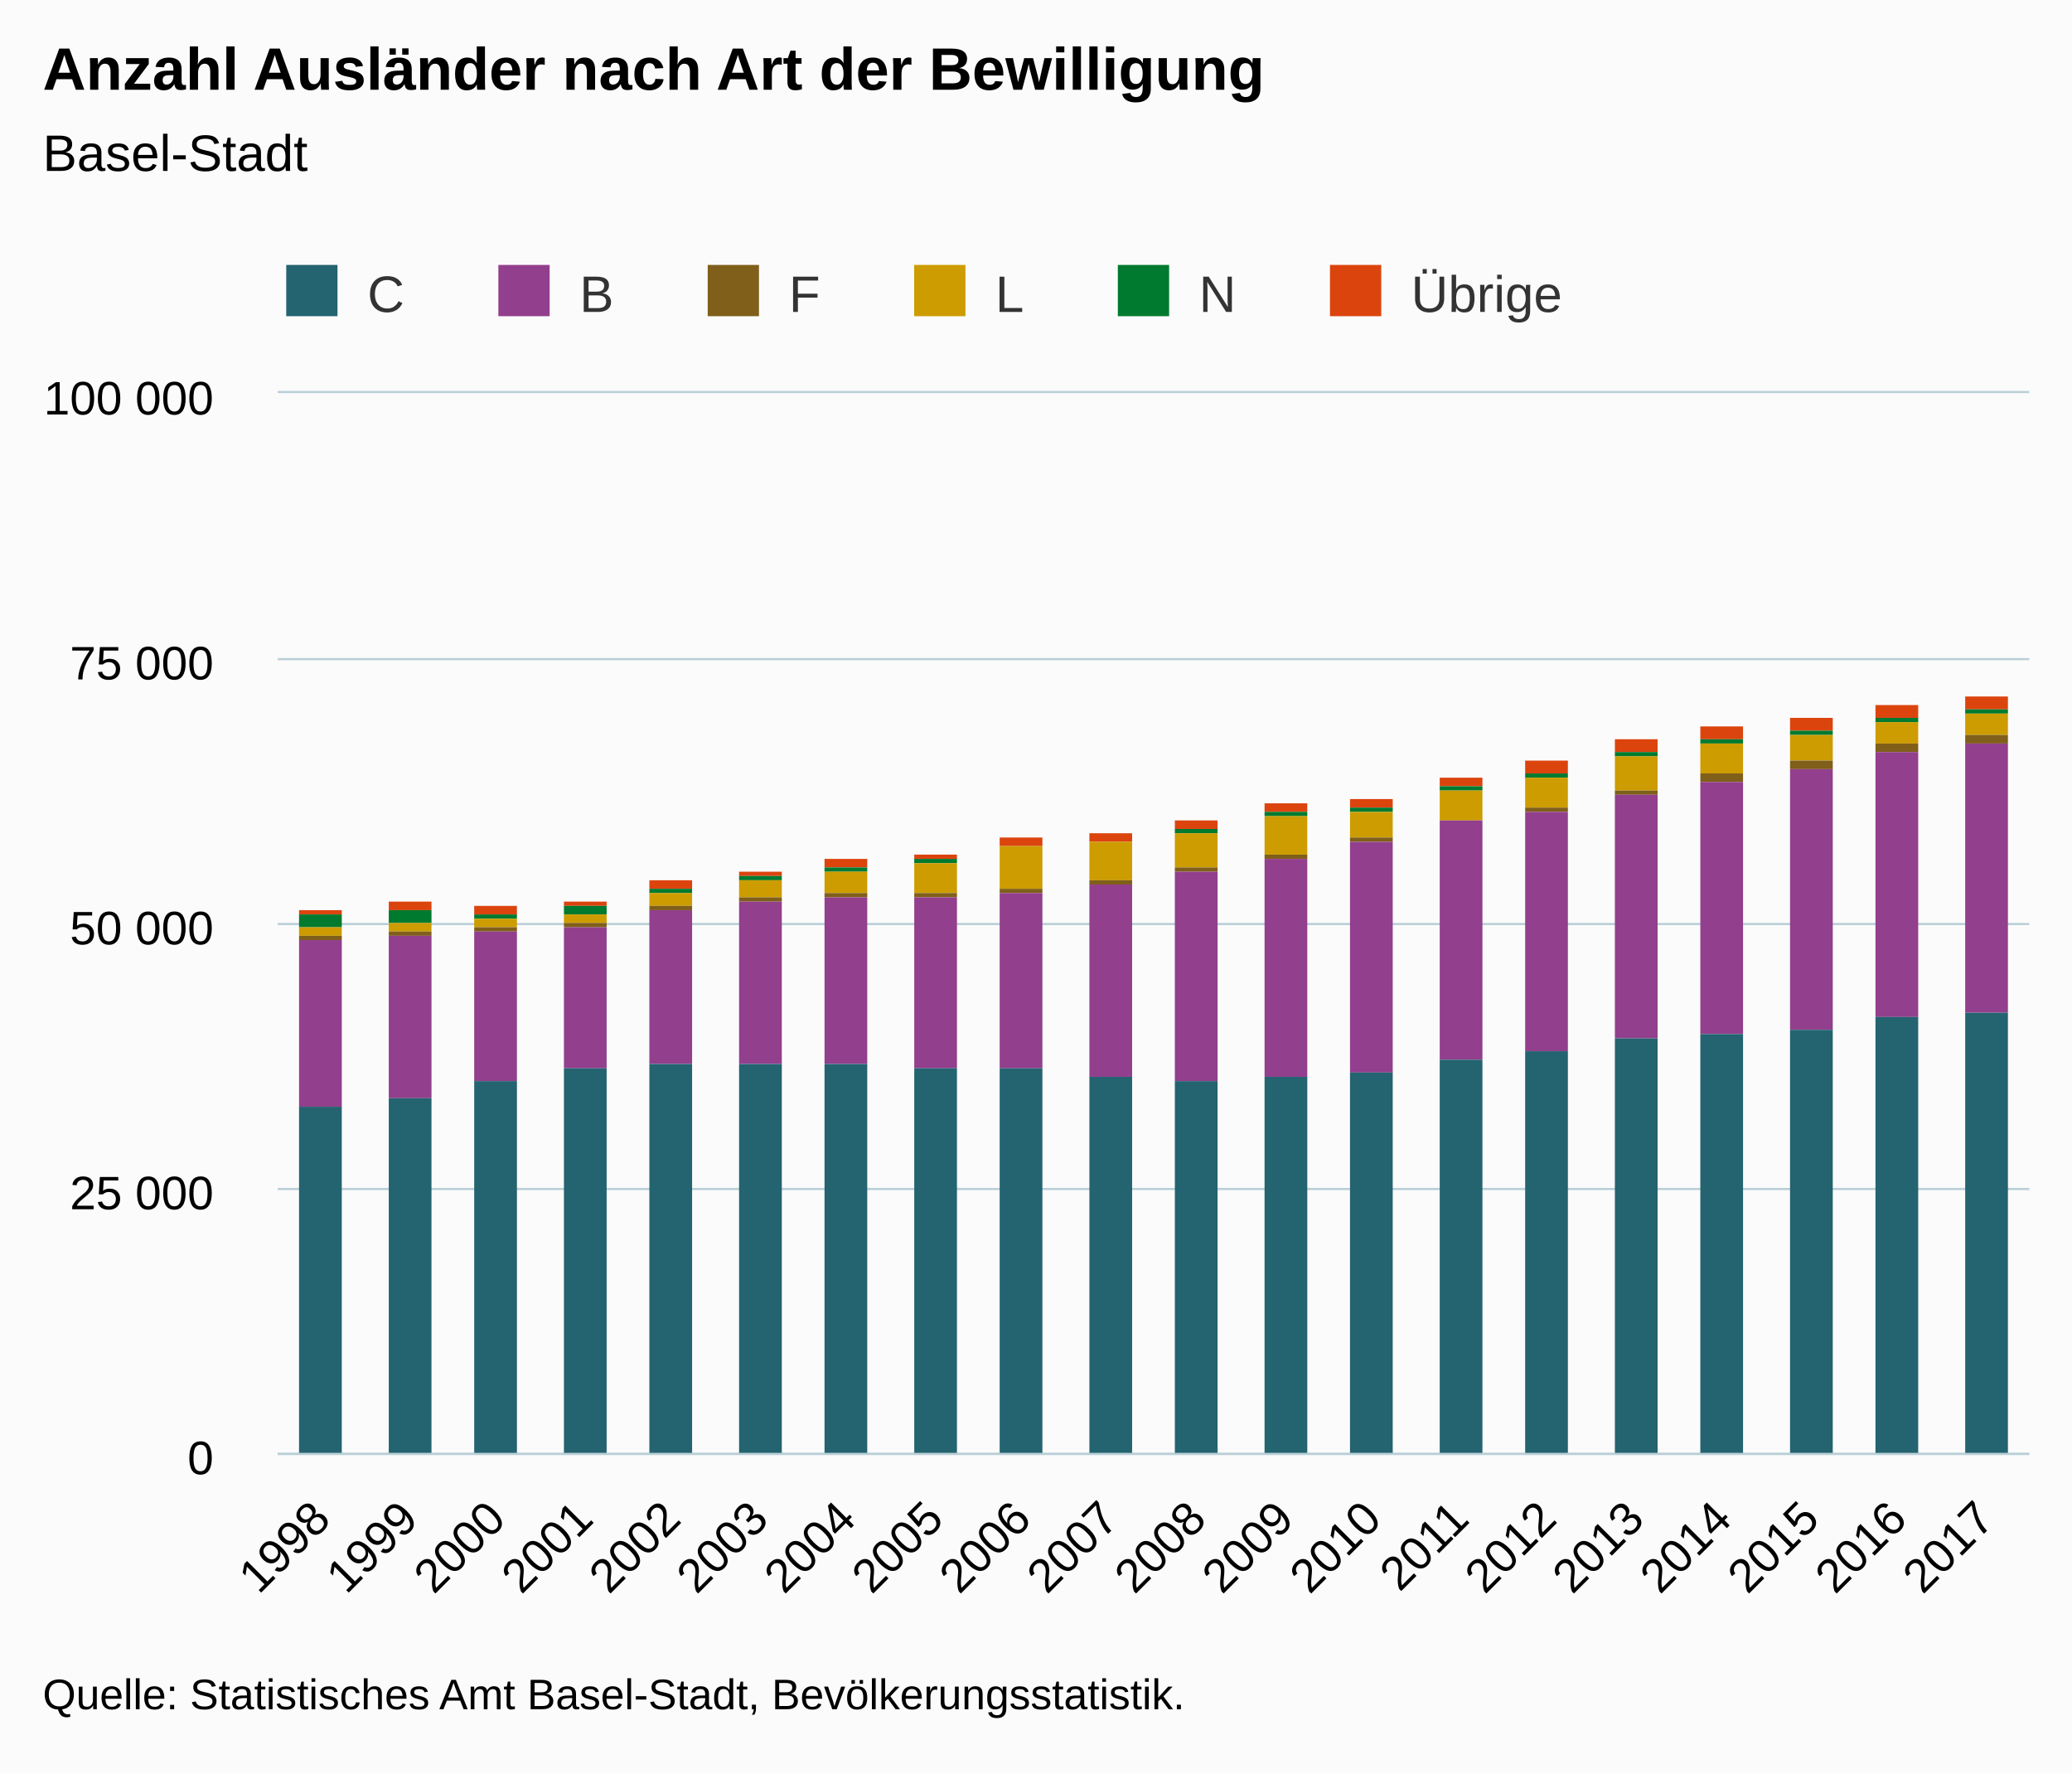
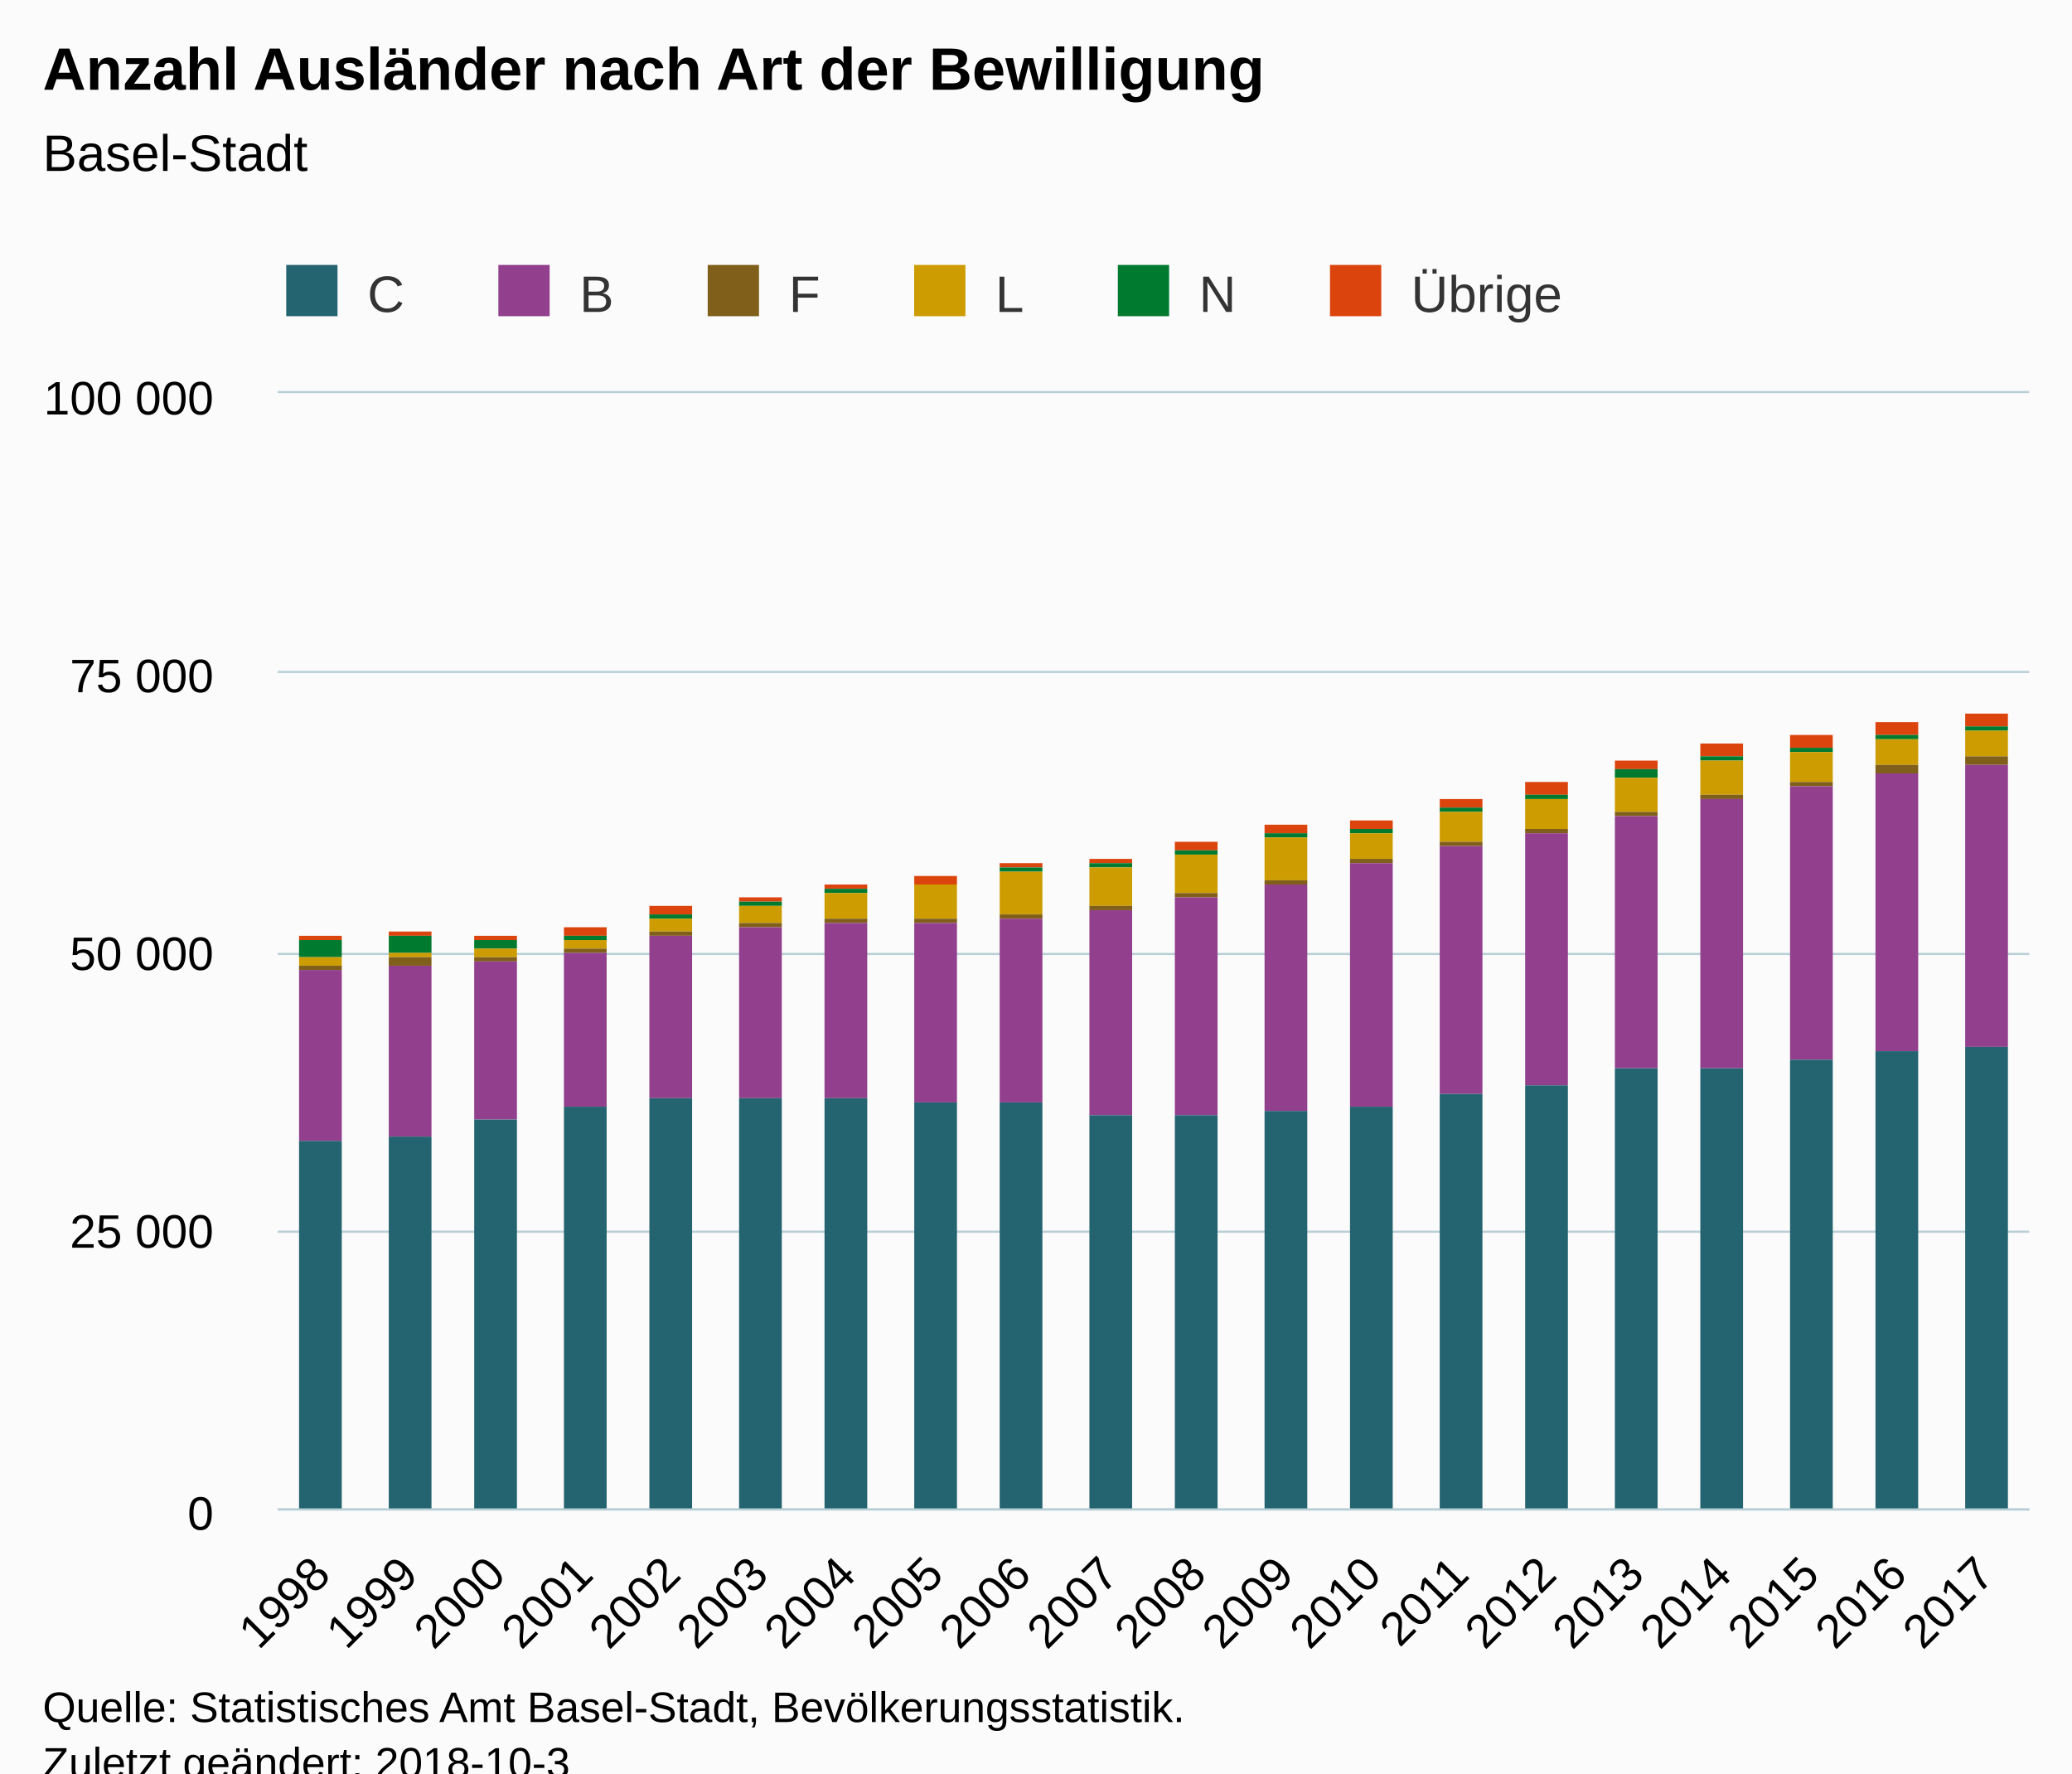
<svg xmlns="http://www.w3.org/2000/svg" version="1.1" class="highcharts-root" style="font-family:Arial;font-size:12px;" viewBox="0 0 485 415">
  <defs>
-     <clipPath id="highcharts-mn4qppy-6">
-       <rect x="0" y="0" width="410" height="248" fill="none" />
+     <clipPath id="highcharts-7pspnus-6">
+       <rect x="0" y="0" width="410" height="261" fill="none" />
    </clipPath>
-     <clipPath id="highcharts-mn4qppy-7">
-       <rect x="0" y="0" width="410" height="248" fill="none" />
+     <clipPath id="highcharts-7pspnus-7">
+       <rect x="0" y="0" width="410" height="261" fill="none" />
    </clipPath>
  </defs>
-   <rect fill="#fbfbfb" class="highcharts-background" x="0" y="0" width="485" height="415" rx="0" ry="0" />
-   <rect fill="none" class="highcharts-plot-background" x="65" y="92" width="410" height="248" />
+   <rect fill="#fbfbfb" class="highcharts-background" x="0" y="0" width="485" height="428" rx="0" ry="0" />
+   <rect fill="none" class="highcharts-plot-background" x="65" y="92" width="410" height="261" />
  <g class="highcharts-pane-group" data-z-index="0" />
  <g class="highcharts-grid highcharts-xaxis-grid " data-z-index="1">
-     <path fill="none" data-z-index="1" class="highcharts-grid-line" d="M 85.5 92 L 85.5 340" opacity="1" />
-     <path fill="none" data-z-index="1" class="highcharts-grid-line" d="M 105.5 92 L 105.5 340" opacity="1" />
-     <path fill="none" data-z-index="1" class="highcharts-grid-line" d="M 126.5 92 L 126.5 340" opacity="1" />
-     <path fill="none" data-z-index="1" class="highcharts-grid-line" d="M 146.5 92 L 146.5 340" opacity="1" />
-     <path fill="none" data-z-index="1" class="highcharts-grid-line" d="M 167.5 92 L 167.5 340" opacity="1" />
-     <path fill="none" data-z-index="1" class="highcharts-grid-line" d="M 187.5 92 L 187.5 340" opacity="1" />
-     <path fill="none" data-z-index="1" class="highcharts-grid-line" d="M 208.5 92 L 208.5 340" opacity="1" />
-     <path fill="none" data-z-index="1" class="highcharts-grid-line" d="M 228.5 92 L 228.5 340" opacity="1" />
-     <path fill="none" data-z-index="1" class="highcharts-grid-line" d="M 249.5 92 L 249.5 340" opacity="1" />
-     <path fill="none" data-z-index="1" class="highcharts-grid-line" d="M 269.5 92 L 269.5 340" opacity="1" />
-     <path fill="none" data-z-index="1" class="highcharts-grid-line" d="M 290.5 92 L 290.5 340" opacity="1" />
-     <path fill="none" data-z-index="1" class="highcharts-grid-line" d="M 310.5 92 L 310.5 340" opacity="1" />
-     <path fill="none" data-z-index="1" class="highcharts-grid-line" d="M 331.5 92 L 331.5 340" opacity="1" />
-     <path fill="none" data-z-index="1" class="highcharts-grid-line" d="M 351.5 92 L 351.5 340" opacity="1" />
-     <path fill="none" data-z-index="1" class="highcharts-grid-line" d="M 372.5 92 L 372.5 340" opacity="1" />
-     <path fill="none" data-z-index="1" class="highcharts-grid-line" d="M 392.5 92 L 392.5 340" opacity="1" />
-     <path fill="none" data-z-index="1" class="highcharts-grid-line" d="M 413.5 92 L 413.5 340" opacity="1" />
-     <path fill="none" data-z-index="1" class="highcharts-grid-line" d="M 433.5 92 L 433.5 340" opacity="1" />
-     <path fill="none" data-z-index="1" class="highcharts-grid-line" d="M 454.5 92 L 454.5 340" opacity="1" />
-     <path fill="none" data-z-index="1" class="highcharts-grid-line" d="M 474.5 92 L 474.5 340" opacity="1" />
-     <path fill="none" data-z-index="1" class="highcharts-grid-line" d="M 64.5 92 L 64.5 340" opacity="1" />
+     <path fill="none" data-z-index="1" class="highcharts-grid-line" d="M 85.5 92 L 85.5 353" opacity="1" />
+     <path fill="none" data-z-index="1" class="highcharts-grid-line" d="M 105.5 92 L 105.5 353" opacity="1" />
+     <path fill="none" data-z-index="1" class="highcharts-grid-line" d="M 126.5 92 L 126.5 353" opacity="1" />
+     <path fill="none" data-z-index="1" class="highcharts-grid-line" d="M 146.5 92 L 146.5 353" opacity="1" />
+     <path fill="none" data-z-index="1" class="highcharts-grid-line" d="M 167.5 92 L 167.5 353" opacity="1" />
+     <path fill="none" data-z-index="1" class="highcharts-grid-line" d="M 187.5 92 L 187.5 353" opacity="1" />
+     <path fill="none" data-z-index="1" class="highcharts-grid-line" d="M 208.5 92 L 208.5 353" opacity="1" />
+     <path fill="none" data-z-index="1" class="highcharts-grid-line" d="M 228.5 92 L 228.5 353" opacity="1" />
+     <path fill="none" data-z-index="1" class="highcharts-grid-line" d="M 249.5 92 L 249.5 353" opacity="1" />
+     <path fill="none" data-z-index="1" class="highcharts-grid-line" d="M 269.5 92 L 269.5 353" opacity="1" />
+     <path fill="none" data-z-index="1" class="highcharts-grid-line" d="M 290.5 92 L 290.5 353" opacity="1" />
+     <path fill="none" data-z-index="1" class="highcharts-grid-line" d="M 310.5 92 L 310.5 353" opacity="1" />
+     <path fill="none" data-z-index="1" class="highcharts-grid-line" d="M 331.5 92 L 331.5 353" opacity="1" />
+     <path fill="none" data-z-index="1" class="highcharts-grid-line" d="M 351.5 92 L 351.5 353" opacity="1" />
+     <path fill="none" data-z-index="1" class="highcharts-grid-line" d="M 372.5 92 L 372.5 353" opacity="1" />
+     <path fill="none" data-z-index="1" class="highcharts-grid-line" d="M 392.5 92 L 392.5 353" opacity="1" />
+     <path fill="none" data-z-index="1" class="highcharts-grid-line" d="M 413.5 92 L 413.5 353" opacity="1" />
+     <path fill="none" data-z-index="1" class="highcharts-grid-line" d="M 433.5 92 L 433.5 353" opacity="1" />
+     <path fill="none" data-z-index="1" class="highcharts-grid-line" d="M 454.5 92 L 454.5 353" opacity="1" />
+     <path fill="none" data-z-index="1" class="highcharts-grid-line" d="M 474.5 92 L 474.5 353" opacity="1" />
+     <path fill="none" data-z-index="1" class="highcharts-grid-line" d="M 64.5 92 L 64.5 353" opacity="1" />
  </g>
  <g class="highcharts-grid highcharts-yaxis-grid " data-z-index="1">
-     <path fill="none" stroke="#B9CFD7" stroke-width="0.5" data-z-index="1" class="highcharts-grid-line" d="M 65 340.25 L 475 340.25" opacity="1" />
-     <path fill="none" stroke="#B9CFD7" stroke-width="0.5" data-z-index="1" class="highcharts-grid-line" d="M 65 278.25 L 475 278.25" opacity="1" />
-     <path fill="none" stroke="#B9CFD7" stroke-width="0.5" data-z-index="1" class="highcharts-grid-line" d="M 65 216.25 L 475 216.25" opacity="1" />
-     <path fill="none" stroke="#B9CFD7" stroke-width="0.5" data-z-index="1" class="highcharts-grid-line" d="M 65 154.25 L 475 154.25" opacity="1" />
+     <path fill="none" stroke="#B9CFD7" stroke-width="0.5" data-z-index="1" class="highcharts-grid-line" d="M 65 353.25 L 475 353.25" opacity="1" />
+     <path fill="none" stroke="#B9CFD7" stroke-width="0.5" data-z-index="1" class="highcharts-grid-line" d="M 65 288.25 L 475 288.25" opacity="1" />
+     <path fill="none" stroke="#B9CFD7" stroke-width="0.5" data-z-index="1" class="highcharts-grid-line" d="M 65 223.25 L 475 223.25" opacity="1" />
+     <path fill="none" stroke="#B9CFD7" stroke-width="0.5" data-z-index="1" class="highcharts-grid-line" d="M 65 157.25 L 475 157.25" opacity="1" />
    <path fill="none" stroke="#B9CFD7" stroke-width="0.5" data-z-index="1" class="highcharts-grid-line" d="M 65 91.75 L 475 91.75" opacity="1" />
  </g>
-   <rect fill="none" class="highcharts-plot-border" data-z-index="1" x="65" y="92" width="410" height="248" />
+   <rect fill="none" class="highcharts-plot-border" data-z-index="1" x="65" y="92" width="410" height="261" />
  <g class="highcharts-axis highcharts-xaxis " data-z-index="2">
-     <path fill="none" class="highcharts-axis-line" stroke="#B9CFD7" stroke-width="0.5" data-z-index="7" d="M 65 340.25 L 475 340.25" />
+     <path fill="none" class="highcharts-axis-line" stroke="#B9CFD7" stroke-width="0.5" data-z-index="7" d="M 65 353.25 L 475 353.25" />
  </g>
  <g class="highcharts-axis highcharts-yaxis " data-z-index="2">
-     <path fill="none" class="highcharts-axis-line" data-z-index="7" d="M 65 92 L 65 340" />
+     <path fill="none" class="highcharts-axis-line" data-z-index="7" d="M 65 92 L 65 353" />
  </g>
  <g class="highcharts-series-group" data-z-index="3">
-     <g data-z-index="0.1" class="highcharts-series highcharts-series-0 highcharts-column-series " transform="translate(65,92) scale(1 1)" clip-path="url(#highcharts-mn4qppy-7)">
-       <rect x="5" y="121" width="10" height="1" fill="#DC440E" class="highcharts-point" />
-       <rect x="26" y="119" width="10" height="2" fill="#DC440E" class="highcharts-point" />
-       <rect x="46" y="120" width="10" height="2" fill="#DC440E" class="highcharts-point" />
-       <rect x="67" y="119" width="10" height="1" fill="#DC440E" class="highcharts-point" />
-       <rect x="87" y="114" width="10" height="2" fill="#DC440E" class="highcharts-point" />
-       <rect x="108" y="112" width="10" height="1" fill="#DC440E" class="highcharts-point" />
-       <rect x="128" y="109" width="10" height="2" fill="#DC440E" class="highcharts-point" />
-       <rect x="149" y="108" width="10" height="1" fill="#DC440E" class="highcharts-point" />
-       <rect x="169" y="104" width="10" height="2" fill="#DC440E" class="highcharts-point" />
-       <rect x="190" y="103" width="10" height="2" fill="#DC440E" class="highcharts-point" />
-       <rect x="210" y="100" width="10" height="2" fill="#DC440E" class="highcharts-point" />
-       <rect x="231" y="96" width="10" height="2" fill="#DC440E" class="highcharts-point" />
-       <rect x="251" y="95" width="10" height="2" fill="#DC440E" class="highcharts-point" />
-       <rect x="272" y="90" width="10" height="2" fill="#DC440E" class="highcharts-point" />
-       <rect x="292" y="86" width="10" height="3" fill="#DC440E" class="highcharts-point" />
-       <rect x="313" y="81" width="10" height="3" fill="#DC440E" class="highcharts-point" />
-       <rect x="333" y="78" width="10" height="3" fill="#DC440E" class="highcharts-point" />
-       <rect x="354" y="76" width="10" height="3" fill="#DC440E" class="highcharts-point" />
-       <rect x="374" y="73" width="10" height="3" fill="#DC440E" class="highcharts-point" />
-       <rect x="395" y="71" width="10" height="3" fill="#DC440E" class="highcharts-point" />
+     <g data-z-index="0.1" class="highcharts-series highcharts-series-0 highcharts-column-series " transform="translate(65,92) scale(1 1)" clip-path="url(#highcharts-7pspnus-7)">
+       <rect x="5" y="127" width="10" height="1" fill="#DC440E" class="highcharts-point" />
+       <rect x="26" y="126" width="10" height="1" fill="#DC440E" class="highcharts-point" />
+       <rect x="46" y="127" width="10" height="1" fill="#DC440E" class="highcharts-point" />
+       <rect x="67" y="125" width="10" height="2" fill="#DC440E" class="highcharts-point" />
+       <rect x="87" y="120" width="10" height="2" fill="#DC440E" class="highcharts-point" />
+       <rect x="108" y="118" width="10" height="1" fill="#DC440E" class="highcharts-point" />
+       <rect x="128" y="115" width="10" height="1" fill="#DC440E" class="highcharts-point" />
+       <rect x="149" y="113" width="10" height="2" fill="#DC440E" class="highcharts-point" />
+       <rect x="169" y="110" width="10" height="1" fill="#DC440E" class="highcharts-point" />
+       <rect x="190" y="109" width="10" height="1" fill="#DC440E" class="highcharts-point" />
+       <rect x="210" y="105" width="10" height="2" fill="#DC440E" class="highcharts-point" />
+       <rect x="231" y="101" width="10" height="2" fill="#DC440E" class="highcharts-point" />
+       <rect x="251" y="100" width="10" height="2" fill="#DC440E" class="highcharts-point" />
+       <rect x="272" y="95" width="10" height="2" fill="#DC440E" class="highcharts-point" />
+       <rect x="292" y="91" width="10" height="3" fill="#DC440E" class="highcharts-point" />
+       <rect x="313" y="86" width="10" height="2" fill="#DC440E" class="highcharts-point" />
+       <rect x="333" y="82" width="10" height="3" fill="#DC440E" class="highcharts-point" />
+       <rect x="354" y="80" width="10" height="3" fill="#DC440E" class="highcharts-point" />
+       <rect x="374" y="77" width="10" height="3" fill="#DC440E" class="highcharts-point" />
+       <rect x="395" y="75" width="10" height="3" fill="#DC440E" class="highcharts-point" />
    </g>
    <g data-z-index="0.1" class="highcharts-markers highcharts-series-0 highcharts-column-series " transform="translate(65,92) scale(1 1)" clip-path="none" />
-     <g data-z-index="0.1" class="highcharts-series highcharts-series-1 highcharts-column-series " transform="translate(65,92) scale(1 1)" clip-path="url(#highcharts-mn4qppy-7)">
-       <rect x="5" y="122" width="10" height="3" fill="#007A2F" class="highcharts-point" />
-       <rect x="26" y="121" width="10" height="3" fill="#007A2F" class="highcharts-point" />
-       <rect x="46" y="122" width="10" height="1" fill="#007A2F" class="highcharts-point" />
-       <rect x="67" y="120" width="10" height="2" fill="#007A2F" class="highcharts-point" />
-       <rect x="87" y="116" width="10" height="1" fill="#007A2F" class="highcharts-point" />
-       <rect x="108" y="113" width="10" height="1" fill="#007A2F" class="highcharts-point" />
-       <rect x="128" y="111" width="10" height="1" fill="#007A2F" class="highcharts-point" />
-       <rect x="149" y="109" width="10" height="1" fill="#007A2F" class="highcharts-point" />
-       <rect x="169" y="106" width="10" height="0" fill="#007A2F" class="highcharts-point" />
-       <rect x="190" y="105" width="10" height="0" fill="#007A2F" class="highcharts-point" />
-       <rect x="210" y="102" width="10" height="1" fill="#007A2F" class="highcharts-point" />
-       <rect x="231" y="98" width="10" height="1" fill="#007A2F" class="highcharts-point" />
-       <rect x="251" y="97" width="10" height="1" fill="#007A2F" class="highcharts-point" />
-       <rect x="272" y="92" width="10" height="1" fill="#007A2F" class="highcharts-point" />
-       <rect x="292" y="89" width="10" height="1" fill="#007A2F" class="highcharts-point" />
-       <rect x="313" y="84" width="10" height="1" fill="#007A2F" class="highcharts-point" />
-       <rect x="333" y="81" width="10" height="1" fill="#007A2F" class="highcharts-point" />
-       <rect x="354" y="79" width="10" height="1" fill="#007A2F" class="highcharts-point" />
-       <rect x="374" y="76" width="10" height="1" fill="#007A2F" class="highcharts-point" />
-       <rect x="395" y="74" width="10" height="1" fill="#007A2F" class="highcharts-point" />
+     <g data-z-index="0.1" class="highcharts-series highcharts-series-1 highcharts-column-series " transform="translate(65,92) scale(1 1)" clip-path="url(#highcharts-7pspnus-7)">
+       <rect x="5" y="128" width="10" height="4" fill="#007A2F" class="highcharts-point" />
+       <rect x="26" y="127" width="10" height="4" fill="#007A2F" class="highcharts-point" />
+       <rect x="46" y="128" width="10" height="2" fill="#007A2F" class="highcharts-point" />
+       <rect x="67" y="127" width="10" height="1" fill="#007A2F" class="highcharts-point" />
+       <rect x="87" y="122" width="10" height="1" fill="#007A2F" class="highcharts-point" />
+       <rect x="108" y="119" width="10" height="1" fill="#007A2F" class="highcharts-point" />
+       <rect x="128" y="116" width="10" height="1" fill="#007A2F" class="highcharts-point" />
+       <rect x="149" y="115" width="10" height="0" fill="#007A2F" class="highcharts-point" />
+       <rect x="169" y="111" width="10" height="1" fill="#007A2F" class="highcharts-point" />
+       <rect x="190" y="110" width="10" height="1" fill="#007A2F" class="highcharts-point" />
+       <rect x="210" y="107" width="10" height="1" fill="#007A2F" class="highcharts-point" />
+       <rect x="231" y="103" width="10" height="1" fill="#007A2F" class="highcharts-point" />
+       <rect x="251" y="102" width="10" height="1" fill="#007A2F" class="highcharts-point" />
+       <rect x="272" y="97" width="10" height="1" fill="#007A2F" class="highcharts-point" />
+       <rect x="292" y="94" width="10" height="1" fill="#007A2F" class="highcharts-point" />
+       <rect x="313" y="88" width="10" height="2" fill="#007A2F" class="highcharts-point" />
+       <rect x="333" y="85" width="10" height="1" fill="#007A2F" class="highcharts-point" />
+       <rect x="354" y="83" width="10" height="1" fill="#007A2F" class="highcharts-point" />
+       <rect x="374" y="80" width="10" height="1" fill="#007A2F" class="highcharts-point" />
+       <rect x="395" y="78" width="10" height="1" fill="#007A2F" class="highcharts-point" />
    </g>
    <g data-z-index="0.1" class="highcharts-markers highcharts-series-1 highcharts-column-series " transform="translate(65,92) scale(1 1)" clip-path="none" />
-     <g data-z-index="0.1" class="highcharts-series highcharts-series-2 highcharts-column-series " transform="translate(65,92) scale(1 1)" clip-path="url(#highcharts-mn4qppy-7)">
-       <rect x="5" y="125" width="10" height="2" fill="#CD9C00" class="highcharts-point" />
-       <rect x="26" y="124" width="10" height="2" fill="#CD9C00" class="highcharts-point" />
-       <rect x="46" y="123" width="10" height="2" fill="#CD9C00" class="highcharts-point" />
-       <rect x="67" y="122" width="10" height="2" fill="#CD9C00" class="highcharts-point" />
-       <rect x="87" y="117" width="10" height="3" fill="#CD9C00" class="highcharts-point" />
-       <rect x="108" y="114" width="10" height="4" fill="#CD9C00" class="highcharts-point" />
-       <rect x="128" y="112" width="10" height="5" fill="#CD9C00" class="highcharts-point" />
-       <rect x="149" y="110" width="10" height="7" fill="#CD9C00" class="highcharts-point" />
-       <rect x="169" y="106" width="10" height="10" fill="#CD9C00" class="highcharts-point" />
-       <rect x="190" y="105" width="10" height="9" fill="#CD9C00" class="highcharts-point" />
-       <rect x="210" y="103" width="10" height="8" fill="#CD9C00" class="highcharts-point" />
-       <rect x="231" y="99" width="10" height="9" fill="#CD9C00" class="highcharts-point" />
-       <rect x="251" y="98" width="10" height="6" fill="#CD9C00" class="highcharts-point" />
-       <rect x="272" y="93" width="10" height="7" fill="#CD9C00" class="highcharts-point" />
-       <rect x="292" y="90" width="10" height="7" fill="#CD9C00" class="highcharts-point" />
-       <rect x="313" y="85" width="10" height="8" fill="#CD9C00" class="highcharts-point" />
-       <rect x="333" y="82" width="10" height="7" fill="#CD9C00" class="highcharts-point" />
-       <rect x="354" y="80" width="10" height="6" fill="#CD9C00" class="highcharts-point" />
-       <rect x="374" y="77" width="10" height="5" fill="#CD9C00" class="highcharts-point" />
-       <rect x="395" y="75" width="10" height="5" fill="#CD9C00" class="highcharts-point" />
+     <g data-z-index="0.1" class="highcharts-series highcharts-series-2 highcharts-column-series " transform="translate(65,92) scale(1 1)" clip-path="url(#highcharts-7pspnus-7)">
+       <rect x="5" y="132" width="10" height="2" fill="#CD9C00" class="highcharts-point" />
+       <rect x="26" y="131" width="10" height="1" fill="#CD9C00" class="highcharts-point" />
+       <rect x="46" y="130" width="10" height="2" fill="#CD9C00" class="highcharts-point" />
+       <rect x="67" y="128" width="10" height="2" fill="#CD9C00" class="highcharts-point" />
+       <rect x="87" y="123" width="10" height="3" fill="#CD9C00" class="highcharts-point" />
+       <rect x="108" y="120" width="10" height="4" fill="#CD9C00" class="highcharts-point" />
+       <rect x="128" y="117" width="10" height="6" fill="#CD9C00" class="highcharts-point" />
+       <rect x="149" y="115" width="10" height="8" fill="#CD9C00" class="highcharts-point" />
+       <rect x="169" y="112" width="10" height="10" fill="#CD9C00" class="highcharts-point" />
+       <rect x="190" y="111" width="10" height="9" fill="#CD9C00" class="highcharts-point" />
+       <rect x="210" y="108" width="10" height="9" fill="#CD9C00" class="highcharts-point" />
+       <rect x="231" y="104" width="10" height="10" fill="#CD9C00" class="highcharts-point" />
+       <rect x="251" y="103" width="10" height="6" fill="#CD9C00" class="highcharts-point" />
+       <rect x="272" y="98" width="10" height="7" fill="#CD9C00" class="highcharts-point" />
+       <rect x="292" y="95" width="10" height="7" fill="#CD9C00" class="highcharts-point" />
+       <rect x="313" y="90" width="10" height="8" fill="#CD9C00" class="highcharts-point" />
+       <rect x="333" y="86" width="10" height="8" fill="#CD9C00" class="highcharts-point" />
+       <rect x="354" y="84" width="10" height="7" fill="#CD9C00" class="highcharts-point" />
+       <rect x="374" y="81" width="10" height="6" fill="#CD9C00" class="highcharts-point" />
+       <rect x="395" y="79" width="10" height="6" fill="#CD9C00" class="highcharts-point" />
    </g>
    <g data-z-index="0.1" class="highcharts-markers highcharts-series-2 highcharts-column-series " transform="translate(65,92) scale(1 1)" clip-path="none" />
-     <g data-z-index="0.1" class="highcharts-series highcharts-series-3 highcharts-column-series " transform="translate(65,92) scale(1 1)" clip-path="url(#highcharts-mn4qppy-7)">
-       <rect x="5" y="127" width="10" height="1" fill="#7F5F1A" class="highcharts-point" />
-       <rect x="26" y="126" width="10" height="1" fill="#7F5F1A" class="highcharts-point" />
-       <rect x="46" y="125" width="10" height="1" fill="#7F5F1A" class="highcharts-point" />
-       <rect x="67" y="124" width="10" height="1" fill="#7F5F1A" class="highcharts-point" />
-       <rect x="87" y="120" width="10" height="1" fill="#7F5F1A" class="highcharts-point" />
-       <rect x="108" y="118" width="10" height="1" fill="#7F5F1A" class="highcharts-point" />
-       <rect x="128" y="117" width="10" height="1" fill="#7F5F1A" class="highcharts-point" />
-       <rect x="149" y="117" width="10" height="1" fill="#7F5F1A" class="highcharts-point" />
-       <rect x="169" y="116" width="10" height="1" fill="#7F5F1A" class="highcharts-point" />
-       <rect x="190" y="114" width="10" height="1" fill="#7F5F1A" class="highcharts-point" />
-       <rect x="210" y="111" width="10" height="1" fill="#7F5F1A" class="highcharts-point" />
-       <rect x="231" y="108" width="10" height="1" fill="#7F5F1A" class="highcharts-point" />
-       <rect x="251" y="104" width="10" height="1" fill="#7F5F1A" class="highcharts-point" />
-       <rect x="272" y="100" width="10" height="0" fill="#7F5F1A" class="highcharts-point" />
-       <rect x="292" y="97" width="10" height="1" fill="#7F5F1A" class="highcharts-point" />
-       <rect x="313" y="93" width="10" height="1" fill="#7F5F1A" class="highcharts-point" />
-       <rect x="333" y="89" width="10" height="2" fill="#7F5F1A" class="highcharts-point" />
-       <rect x="354" y="86" width="10" height="2" fill="#7F5F1A" class="highcharts-point" />
-       <rect x="374" y="82" width="10" height="2" fill="#7F5F1A" class="highcharts-point" />
-       <rect x="395" y="80" width="10" height="2" fill="#7F5F1A" class="highcharts-point" />
+     <g data-z-index="0.1" class="highcharts-series highcharts-series-3 highcharts-column-series " transform="translate(65,92) scale(1 1)" clip-path="url(#highcharts-7pspnus-7)">
+       <rect x="5" y="134" width="10" height="1" fill="#7F5F1A" class="highcharts-point" />
+       <rect x="26" y="132" width="10" height="2" fill="#7F5F1A" class="highcharts-point" />
+       <rect x="46" y="132" width="10" height="1" fill="#7F5F1A" class="highcharts-point" />
+       <rect x="67" y="130" width="10" height="1" fill="#7F5F1A" class="highcharts-point" />
+       <rect x="87" y="126" width="10" height="1" fill="#7F5F1A" class="highcharts-point" />
+       <rect x="108" y="124" width="10" height="1" fill="#7F5F1A" class="highcharts-point" />
+       <rect x="128" y="123" width="10" height="1" fill="#7F5F1A" class="highcharts-point" />
+       <rect x="149" y="123" width="10" height="1" fill="#7F5F1A" class="highcharts-point" />
+       <rect x="169" y="122" width="10" height="1" fill="#7F5F1A" class="highcharts-point" />
+       <rect x="190" y="120" width="10" height="1" fill="#7F5F1A" class="highcharts-point" />
+       <rect x="210" y="117" width="10" height="1" fill="#7F5F1A" class="highcharts-point" />
+       <rect x="231" y="114" width="10" height="1" fill="#7F5F1A" class="highcharts-point" />
+       <rect x="251" y="109" width="10" height="1" fill="#7F5F1A" class="highcharts-point" />
+       <rect x="272" y="105" width="10" height="1" fill="#7F5F1A" class="highcharts-point" />
+       <rect x="292" y="102" width="10" height="1" fill="#7F5F1A" class="highcharts-point" />
+       <rect x="313" y="98" width="10" height="1" fill="#7F5F1A" class="highcharts-point" />
+       <rect x="333" y="94" width="10" height="1" fill="#7F5F1A" class="highcharts-point" />
+       <rect x="354" y="91" width="10" height="1" fill="#7F5F1A" class="highcharts-point" />
+       <rect x="374" y="87" width="10" height="2" fill="#7F5F1A" class="highcharts-point" />
+       <rect x="395" y="85" width="10" height="2" fill="#7F5F1A" class="highcharts-point" />
    </g>
    <g data-z-index="0.1" class="highcharts-markers highcharts-series-3 highcharts-column-series " transform="translate(65,92) scale(1 1)" clip-path="none" />
-     <g data-z-index="0.1" class="highcharts-series highcharts-series-4 highcharts-column-series " transform="translate(65,92) scale(1 1)" clip-path="url(#highcharts-mn4qppy-7)">
-       <rect x="5" y="128" width="10" height="39" fill="#923F8D" class="highcharts-point" />
-       <rect x="26" y="127" width="10" height="38" fill="#923F8D" class="highcharts-point" />
-       <rect x="46" y="126" width="10" height="35" fill="#923F8D" class="highcharts-point" />
-       <rect x="67" y="125" width="10" height="33" fill="#923F8D" class="highcharts-point" />
-       <rect x="87" y="121" width="10" height="36" fill="#923F8D" class="highcharts-point" />
-       <rect x="108" y="119" width="10" height="38" fill="#923F8D" class="highcharts-point" />
-       <rect x="128" y="118" width="10" height="39" fill="#923F8D" class="highcharts-point" />
-       <rect x="149" y="118" width="10" height="40" fill="#923F8D" class="highcharts-point" />
-       <rect x="169" y="117" width="10" height="41" fill="#923F8D" class="highcharts-point" />
-       <rect x="190" y="115" width="10" height="45" fill="#923F8D" class="highcharts-point" />
-       <rect x="210" y="112" width="10" height="49" fill="#923F8D" class="highcharts-point" />
-       <rect x="231" y="109" width="10" height="51" fill="#923F8D" class="highcharts-point" />
-       <rect x="251" y="105" width="10" height="54" fill="#923F8D" class="highcharts-point" />
-       <rect x="272" y="100" width="10" height="56" fill="#923F8D" class="highcharts-point" />
-       <rect x="292" y="98" width="10" height="56" fill="#923F8D" class="highcharts-point" />
-       <rect x="313" y="94" width="10" height="57" fill="#923F8D" class="highcharts-point" />
-       <rect x="333" y="91" width="10" height="59" fill="#923F8D" class="highcharts-point" />
-       <rect x="354" y="88" width="10" height="61" fill="#923F8D" class="highcharts-point" />
-       <rect x="374" y="84" width="10" height="62" fill="#923F8D" class="highcharts-point" />
-       <rect x="395" y="82" width="10" height="63" fill="#923F8D" class="highcharts-point" />
+     <g data-z-index="0.1" class="highcharts-series highcharts-series-4 highcharts-column-series " transform="translate(65,92) scale(1 1)" clip-path="url(#highcharts-7pspnus-7)">
+       <rect x="5" y="135" width="10" height="40" fill="#923F8D" class="highcharts-point" />
+       <rect x="26" y="134" width="10" height="40" fill="#923F8D" class="highcharts-point" />
+       <rect x="46" y="133" width="10" height="37" fill="#923F8D" class="highcharts-point" />
+       <rect x="67" y="131" width="10" height="36" fill="#923F8D" class="highcharts-point" />
+       <rect x="87" y="127" width="10" height="38" fill="#923F8D" class="highcharts-point" />
+       <rect x="108" y="125" width="10" height="40" fill="#923F8D" class="highcharts-point" />
+       <rect x="128" y="124" width="10" height="41" fill="#923F8D" class="highcharts-point" />
+       <rect x="149" y="124" width="10" height="42" fill="#923F8D" class="highcharts-point" />
+       <rect x="169" y="123" width="10" height="43" fill="#923F8D" class="highcharts-point" />
+       <rect x="190" y="121" width="10" height="48" fill="#923F8D" class="highcharts-point" />
+       <rect x="210" y="118" width="10" height="51" fill="#923F8D" class="highcharts-point" />
+       <rect x="231" y="115" width="10" height="53" fill="#923F8D" class="highcharts-point" />
+       <rect x="251" y="110" width="10" height="57" fill="#923F8D" class="highcharts-point" />
+       <rect x="272" y="106" width="10" height="58" fill="#923F8D" class="highcharts-point" />
+       <rect x="292" y="103" width="10" height="59" fill="#923F8D" class="highcharts-point" />
+       <rect x="313" y="99" width="10" height="59" fill="#923F8D" class="highcharts-point" />
+       <rect x="333" y="95" width="10" height="63" fill="#923F8D" class="highcharts-point" />
+       <rect x="354" y="92" width="10" height="64" fill="#923F8D" class="highcharts-point" />
+       <rect x="374" y="89" width="10" height="65" fill="#923F8D" class="highcharts-point" />
+       <rect x="395" y="87" width="10" height="66" fill="#923F8D" class="highcharts-point" />
    </g>
    <g data-z-index="0.1" class="highcharts-markers highcharts-series-4 highcharts-column-series " transform="translate(65,92) scale(1 1)" clip-path="none" />
-     <g data-z-index="0.1" class="highcharts-series highcharts-series-5 highcharts-column-series " transform="translate(65,92) scale(1 1)" clip-path="url(#highcharts-mn4qppy-7)">
-       <rect x="5" y="167" width="10" height="82" fill="#246370" class="highcharts-point" />
-       <rect x="26" y="165" width="10" height="84" fill="#246370" class="highcharts-point" />
-       <rect x="46" y="161" width="10" height="88" fill="#246370" class="highcharts-point" />
-       <rect x="67" y="158" width="10" height="91" fill="#246370" class="highcharts-point" />
-       <rect x="87" y="157" width="10" height="92" fill="#246370" class="highcharts-point" />
-       <rect x="108" y="157" width="10" height="92" fill="#246370" class="highcharts-point" />
-       <rect x="128" y="157" width="10" height="92" fill="#246370" class="highcharts-point" />
-       <rect x="149" y="158" width="10" height="91" fill="#246370" class="highcharts-point" />
-       <rect x="169" y="158" width="10" height="91" fill="#246370" class="highcharts-point" />
-       <rect x="190" y="160" width="10" height="89" fill="#246370" class="highcharts-point" />
-       <rect x="210" y="161" width="10" height="88" fill="#246370" class="highcharts-point" />
-       <rect x="231" y="160" width="10" height="89" fill="#246370" class="highcharts-point" />
-       <rect x="251" y="159" width="10" height="90" fill="#246370" class="highcharts-point" />
-       <rect x="272" y="156" width="10" height="93" fill="#246370" class="highcharts-point" />
-       <rect x="292" y="154" width="10" height="95" fill="#246370" class="highcharts-point" />
-       <rect x="313" y="151" width="10" height="98" fill="#246370" class="highcharts-point" />
-       <rect x="333" y="150" width="10" height="99" fill="#246370" class="highcharts-point" />
-       <rect x="354" y="149" width="10" height="100" fill="#246370" class="highcharts-point" />
-       <rect x="374" y="146" width="10" height="103" fill="#246370" class="highcharts-point" />
-       <rect x="395" y="145" width="10" height="104" fill="#246370" class="highcharts-point" />
+     <g data-z-index="0.1" class="highcharts-series highcharts-series-5 highcharts-column-series " transform="translate(65,92) scale(1 1)" clip-path="url(#highcharts-7pspnus-7)">
+       <rect x="5" y="175" width="10" height="87" fill="#246370" class="highcharts-point" />
+       <rect x="26" y="174" width="10" height="88" fill="#246370" class="highcharts-point" />
+       <rect x="46" y="170" width="10" height="92" fill="#246370" class="highcharts-point" />
+       <rect x="67" y="167" width="10" height="95" fill="#246370" class="highcharts-point" />
+       <rect x="87" y="165" width="10" height="97" fill="#246370" class="highcharts-point" />
+       <rect x="108" y="165" width="10" height="97" fill="#246370" class="highcharts-point" />
+       <rect x="128" y="165" width="10" height="97" fill="#246370" class="highcharts-point" />
+       <rect x="149" y="166" width="10" height="96" fill="#246370" class="highcharts-point" />
+       <rect x="169" y="166" width="10" height="96" fill="#246370" class="highcharts-point" />
+       <rect x="190" y="169" width="10" height="93" fill="#246370" class="highcharts-point" />
+       <rect x="210" y="169" width="10" height="93" fill="#246370" class="highcharts-point" />
+       <rect x="231" y="168" width="10" height="94" fill="#246370" class="highcharts-point" />
+       <rect x="251" y="167" width="10" height="95" fill="#246370" class="highcharts-point" />
+       <rect x="272" y="164" width="10" height="98" fill="#246370" class="highcharts-point" />
+       <rect x="292" y="162" width="10" height="100" fill="#246370" class="highcharts-point" />
+       <rect x="313" y="158" width="10" height="104" fill="#246370" class="highcharts-point" />
+       <rect x="333" y="158" width="10" height="104" fill="#246370" class="highcharts-point" />
+       <rect x="354" y="156" width="10" height="106" fill="#246370" class="highcharts-point" />
+       <rect x="374" y="154" width="10" height="108" fill="#246370" class="highcharts-point" />
+       <rect x="395" y="153" width="10" height="109" fill="#246370" class="highcharts-point" />
    </g>
    <g data-z-index="0.1" class="highcharts-markers highcharts-series-5 highcharts-column-series " transform="translate(65,92) scale(1 1)" clip-path="none" />
  </g>
  <text x="10" text-anchor="start" class="highcharts-title" data-z-index="4" style="color:#000000;font-size:14px;font-weight:bold;fill:#000000;" y="21">
    <tspan>Anzahl Ausländer nach Art der Bewilligung</tspan>
  </text>
  <text x="10" text-anchor="start" class="highcharts-subtitle" data-z-index="4" style="color:#000000;font-size:12px;font-weight:normal;font-family:Arial;fill:#000000;" y="40">
    <tspan>Basel-Stadt</tspan>
  </text>
  <g class="highcharts-legend" data-z-index="7" transform="translate(57,55)">
    <rect fill="none" class="highcharts-legend-box" rx="0" ry="0" x="0" y="0" width="316" height="25" visibility="visible" />
    <g data-z-index="1">
      <g>
        <g class="highcharts-legend-item highcharts-column-series highcharts-color-undefined highcharts-series-5" data-z-index="1" transform="translate(8,3)">
          <text x="21" style="color:#333333;font-size:12px;font-weight:normal;cursor:pointer;fill:#333333;" text-anchor="start" data-z-index="2" y="15">
            <tspan>C</tspan>
          </text>
          <rect x="2" y="4" width="12" height="12" fill="#246370" class="highcharts-point" data-z-index="3" />
        </g>
        <g class="highcharts-legend-item highcharts-column-series highcharts-color-undefined highcharts-series-4" data-z-index="1" transform="translate(57.65625,3)">
          <text x="21" y="15" style="color:#333333;font-size:12px;font-weight:normal;cursor:pointer;fill:#333333;" text-anchor="start" data-z-index="2">
            <tspan>B</tspan>
          </text>
          <rect x="2" y="4" width="12" height="12" fill="#923F8D" class="highcharts-point" data-z-index="3" />
        </g>
        <g class="highcharts-legend-item highcharts-column-series highcharts-color-undefined highcharts-series-3" data-z-index="1" transform="translate(106.6562,3)">
          <text x="21" y="15" style="color:#333333;font-size:12px;font-weight:normal;cursor:pointer;fill:#333333;" text-anchor="start" data-z-index="2">
            <tspan>F</tspan>
          </text>
          <rect x="2" y="4" width="12" height="12" fill="#7F5F1A" class="highcharts-point" data-z-index="3" />
        </g>
        <g class="highcharts-legend-item highcharts-column-series highcharts-color-undefined highcharts-series-2" data-z-index="1" transform="translate(154.9844,3)">
          <text x="21" y="15" style="color:#333333;font-size:12px;font-weight:normal;cursor:pointer;fill:#333333;" text-anchor="start" data-z-index="2">
            <tspan>L</tspan>
          </text>
          <rect x="2" y="4" width="12" height="12" fill="#CD9C00" class="highcharts-point" data-z-index="3" />
        </g>
        <g class="highcharts-legend-item highcharts-column-series highcharts-color-undefined highcharts-series-1" data-z-index="1" transform="translate(202.6562,3)">
          <text x="21" y="15" style="color:#333333;font-size:12px;font-weight:normal;cursor:pointer;fill:#333333;" text-anchor="start" data-z-index="2">
            <tspan>N</tspan>
          </text>
          <rect x="2" y="4" width="12" height="12" fill="#007A2F" class="highcharts-point" data-z-index="3" />
        </g>
        <g class="highcharts-legend-item highcharts-column-series highcharts-color-undefined highcharts-series-0" data-z-index="1" transform="translate(252.3125,3)">
          <text x="21" y="15" style="color:#333333;font-size:12px;font-weight:normal;cursor:pointer;fill:#333333;" text-anchor="start" data-z-index="2">
            <tspan>Übrige</tspan>
          </text>
          <rect x="2" y="4" width="12" height="12" fill="#DC440E" class="highcharts-point" data-z-index="3" />
        </g>
      </g>
    </g>
  </g>
  <g class="highcharts-axis-labels highcharts-xaxis-labels " data-z-index="7">
-     <text x="77.843" style="color:#000000;cursor:default;font-size:11px;fill:#000000;" text-anchor="end" transform="translate(0,0) rotate(-45 77.84272 356)" y="356" opacity="1">1998</text>
-     <text x="98.343" style="color:#000000;cursor:default;font-size:11px;fill:#000000;" text-anchor="end" transform="translate(0,0) rotate(-45 98.34272 356)" y="356" opacity="1">1999</text>
-     <text x="118.843" style="color:#000000;cursor:default;font-size:11px;fill:#000000;" text-anchor="end" transform="translate(0,0) rotate(-45 118.8427 356)" y="356" opacity="1">2000</text>
-     <text x="139.343" style="color:#000000;cursor:default;font-size:11px;fill:#000000;" text-anchor="end" transform="translate(0,0) rotate(-45 139.3427 356)" y="356" opacity="1">2001</text>
-     <text x="159.843" style="color:#000000;cursor:default;font-size:11px;fill:#000000;" text-anchor="end" transform="translate(0,0) rotate(-45 159.8427 356)" y="356" opacity="1">2002</text>
-     <text x="180.343" style="color:#000000;cursor:default;font-size:11px;fill:#000000;" text-anchor="end" transform="translate(0,0) rotate(-45 180.3427 356)" y="356" opacity="1">2003</text>
-     <text x="200.843" style="color:#000000;cursor:default;font-size:11px;fill:#000000;" text-anchor="end" transform="translate(0,0) rotate(-45 200.8427 356)" y="356" opacity="1">2004</text>
-     <text x="221.343" style="color:#000000;cursor:default;font-size:11px;fill:#000000;" text-anchor="end" transform="translate(0,0) rotate(-45 221.3427 356)" y="356" opacity="1">2005</text>
-     <text x="241.843" style="color:#000000;cursor:default;font-size:11px;fill:#000000;" text-anchor="end" transform="translate(0,0) rotate(-45 241.8427 356)" y="356" opacity="1">2006</text>
-     <text x="262.343" style="color:#000000;cursor:default;font-size:11px;fill:#000000;" text-anchor="end" transform="translate(0,0) rotate(-45 262.3427 356)" y="356" opacity="1">2007</text>
-     <text x="282.843" style="color:#000000;cursor:default;font-size:11px;fill:#000000;" text-anchor="end" transform="translate(0,0) rotate(-45 282.8427 356)" y="356" opacity="1">2008</text>
-     <text x="303.343" style="color:#000000;cursor:default;font-size:11px;fill:#000000;" text-anchor="end" transform="translate(0,0) rotate(-45 303.3427 356)" y="356" opacity="1">2009</text>
-     <text x="323.843" style="color:#000000;cursor:default;font-size:11px;fill:#000000;" text-anchor="end" transform="translate(0,0) rotate(-45 323.8427 356)" y="356" opacity="1">2010</text>
-     <text x="344.343" style="color:#000000;cursor:default;font-size:11px;fill:#000000;" text-anchor="end" transform="translate(0,0) rotate(-45 344.3427 356)" y="356" opacity="1">2011</text>
-     <text x="364.843" style="color:#000000;cursor:default;font-size:11px;fill:#000000;" text-anchor="end" transform="translate(0,0) rotate(-45 364.8427 356)" y="356" opacity="1">2012</text>
-     <text x="385.343" style="color:#000000;cursor:default;font-size:11px;fill:#000000;" text-anchor="end" transform="translate(0,0) rotate(-45 385.3427 356)" y="356" opacity="1">2013</text>
-     <text x="405.843" style="color:#000000;cursor:default;font-size:11px;fill:#000000;" text-anchor="end" transform="translate(0,0) rotate(-45 405.8427 356)" y="356" opacity="1">2014</text>
-     <text x="426.343" style="color:#000000;cursor:default;font-size:11px;fill:#000000;" text-anchor="end" transform="translate(0,0) rotate(-45 426.3427 356)" y="356" opacity="1">2015</text>
-     <text x="446.843" style="color:#000000;cursor:default;font-size:11px;fill:#000000;" text-anchor="end" transform="translate(0,0) rotate(-45 446.8427 356)" y="356" opacity="1">2016</text>
-     <text x="467.343" style="color:#000000;cursor:default;font-size:11px;fill:#000000;" text-anchor="end" transform="translate(0,0) rotate(-45 467.3427 356)" y="356" opacity="1">2017</text>
+     <text x="77.843" style="color:#000000;cursor:default;font-size:11px;fill:#000000;" text-anchor="end" transform="translate(0,0) rotate(-45 77.84272 369)" y="369" opacity="1">1998</text>
+     <text x="98.343" style="color:#000000;cursor:default;font-size:11px;fill:#000000;" text-anchor="end" transform="translate(0,0) rotate(-45 98.34272 369)" y="369" opacity="1">1999</text>
+     <text x="118.843" style="color:#000000;cursor:default;font-size:11px;fill:#000000;" text-anchor="end" transform="translate(0,0) rotate(-45 118.8427 369)" y="369" opacity="1">2000</text>
+     <text x="139.343" style="color:#000000;cursor:default;font-size:11px;fill:#000000;" text-anchor="end" transform="translate(0,0) rotate(-45 139.3427 369)" y="369" opacity="1">2001</text>
+     <text x="159.843" style="color:#000000;cursor:default;font-size:11px;fill:#000000;" text-anchor="end" transform="translate(0,0) rotate(-45 159.8427 369)" y="369" opacity="1">2002</text>
+     <text x="180.343" style="color:#000000;cursor:default;font-size:11px;fill:#000000;" text-anchor="end" transform="translate(0,0) rotate(-45 180.3427 369)" y="369" opacity="1">2003</text>
+     <text x="200.843" style="color:#000000;cursor:default;font-size:11px;fill:#000000;" text-anchor="end" transform="translate(0,0) rotate(-45 200.8427 369)" y="369" opacity="1">2004</text>
+     <text x="221.343" style="color:#000000;cursor:default;font-size:11px;fill:#000000;" text-anchor="end" transform="translate(0,0) rotate(-45 221.3427 369)" y="369" opacity="1">2005</text>
+     <text x="241.843" style="color:#000000;cursor:default;font-size:11px;fill:#000000;" text-anchor="end" transform="translate(0,0) rotate(-45 241.8427 369)" y="369" opacity="1">2006</text>
+     <text x="262.343" style="color:#000000;cursor:default;font-size:11px;fill:#000000;" text-anchor="end" transform="translate(0,0) rotate(-45 262.3427 369)" y="369" opacity="1">2007</text>
+     <text x="282.843" style="color:#000000;cursor:default;font-size:11px;fill:#000000;" text-anchor="end" transform="translate(0,0) rotate(-45 282.8427 369)" y="369" opacity="1">2008</text>
+     <text x="303.343" style="color:#000000;cursor:default;font-size:11px;fill:#000000;" text-anchor="end" transform="translate(0,0) rotate(-45 303.3427 369)" y="369" opacity="1">2009</text>
+     <text x="323.843" style="color:#000000;cursor:default;font-size:11px;fill:#000000;" text-anchor="end" transform="translate(0,0) rotate(-45 323.8427 369)" y="369" opacity="1">2010</text>
+     <text x="344.343" style="color:#000000;cursor:default;font-size:11px;fill:#000000;" text-anchor="end" transform="translate(0,0) rotate(-45 344.3427 369)" y="369" opacity="1">2011</text>
+     <text x="364.843" style="color:#000000;cursor:default;font-size:11px;fill:#000000;" text-anchor="end" transform="translate(0,0) rotate(-45 364.8427 369)" y="369" opacity="1">2012</text>
+     <text x="385.343" style="color:#000000;cursor:default;font-size:11px;fill:#000000;" text-anchor="end" transform="translate(0,0) rotate(-45 385.3427 369)" y="369" opacity="1">2013</text>
+     <text x="405.843" style="color:#000000;cursor:default;font-size:11px;fill:#000000;" text-anchor="end" transform="translate(0,0) rotate(-45 405.8427 369)" y="369" opacity="1">2014</text>
+     <text x="426.343" style="color:#000000;cursor:default;font-size:11px;fill:#000000;" text-anchor="end" transform="translate(0,0) rotate(-45 426.3427 369)" y="369" opacity="1">2015</text>
+     <text x="446.843" style="color:#000000;cursor:default;font-size:11px;fill:#000000;" text-anchor="end" transform="translate(0,0) rotate(-45 446.8427 369)" y="369" opacity="1">2016</text>
+     <text x="467.343" style="color:#000000;cursor:default;font-size:11px;fill:#000000;" text-anchor="end" transform="translate(0,0) rotate(-45 467.3427 369)" y="369" opacity="1">2017</text>
  </g>
  <g class="highcharts-axis-labels highcharts-yaxis-labels " data-z-index="7">
-     <text x="50" style="color:#000000;cursor:default;font-size:11px;fill:#000000;" text-anchor="end" transform="translate(0,0)" y="345" opacity="1">0</text>
-     <text x="50" style="color:#000000;cursor:default;font-size:11px;fill:#000000;" text-anchor="end" transform="translate(0,0)" y="283" opacity="1">
+     <text x="50" style="color:#000000;cursor:default;font-size:11px;fill:#000000;" text-anchor="end" transform="translate(0,0)" y="358" opacity="1">0</text>
+     <text x="50" style="color:#000000;cursor:default;font-size:11px;fill:#000000;" text-anchor="end" transform="translate(0,0)" y="292" opacity="1">
      <tspan>25 000</tspan>
    </text>
-     <text x="50" style="color:#000000;cursor:default;font-size:11px;fill:#000000;" text-anchor="end" transform="translate(0,0)" y="221" opacity="1">
+     <text x="50" style="color:#000000;cursor:default;font-size:11px;fill:#000000;" text-anchor="end" transform="translate(0,0)" y="227" opacity="1">
      <tspan>50 000</tspan>
    </text>
-     <text x="50" style="color:#000000;cursor:default;font-size:11px;fill:#000000;" text-anchor="end" transform="translate(0,0)" y="159" opacity="1">
+     <text x="50" style="color:#000000;cursor:default;font-size:11px;fill:#000000;" text-anchor="end" transform="translate(0,0)" y="162" opacity="1">
      <tspan>75 000</tspan>
    </text>
    <text x="50" style="color:#000000;cursor:default;font-size:11px;fill:#000000;" text-anchor="end" transform="translate(0,0)" y="97" opacity="1">
      <tspan>100 000</tspan>
    </text>
  </g>
-   <text x="10" class="highcharts-credits" text-anchor="start" data-z-index="8" style="cursor:default;color:#000000;font-size:10px;fill:#000000;" y="400">
+   <text x="10" class="highcharts-credits" text-anchor="start" data-z-index="8" style="cursor:default;color:#000000;font-size:10px;fill:#000000;" y="403">
    <tspan>Quelle: Statistisches Amt Basel-Stadt, Bevölkerungsstatistik.</tspan>
+     <tspan x="10" dy="13">Zuletzt geändert: 2018-10-3</tspan>
  </text>
</svg>
